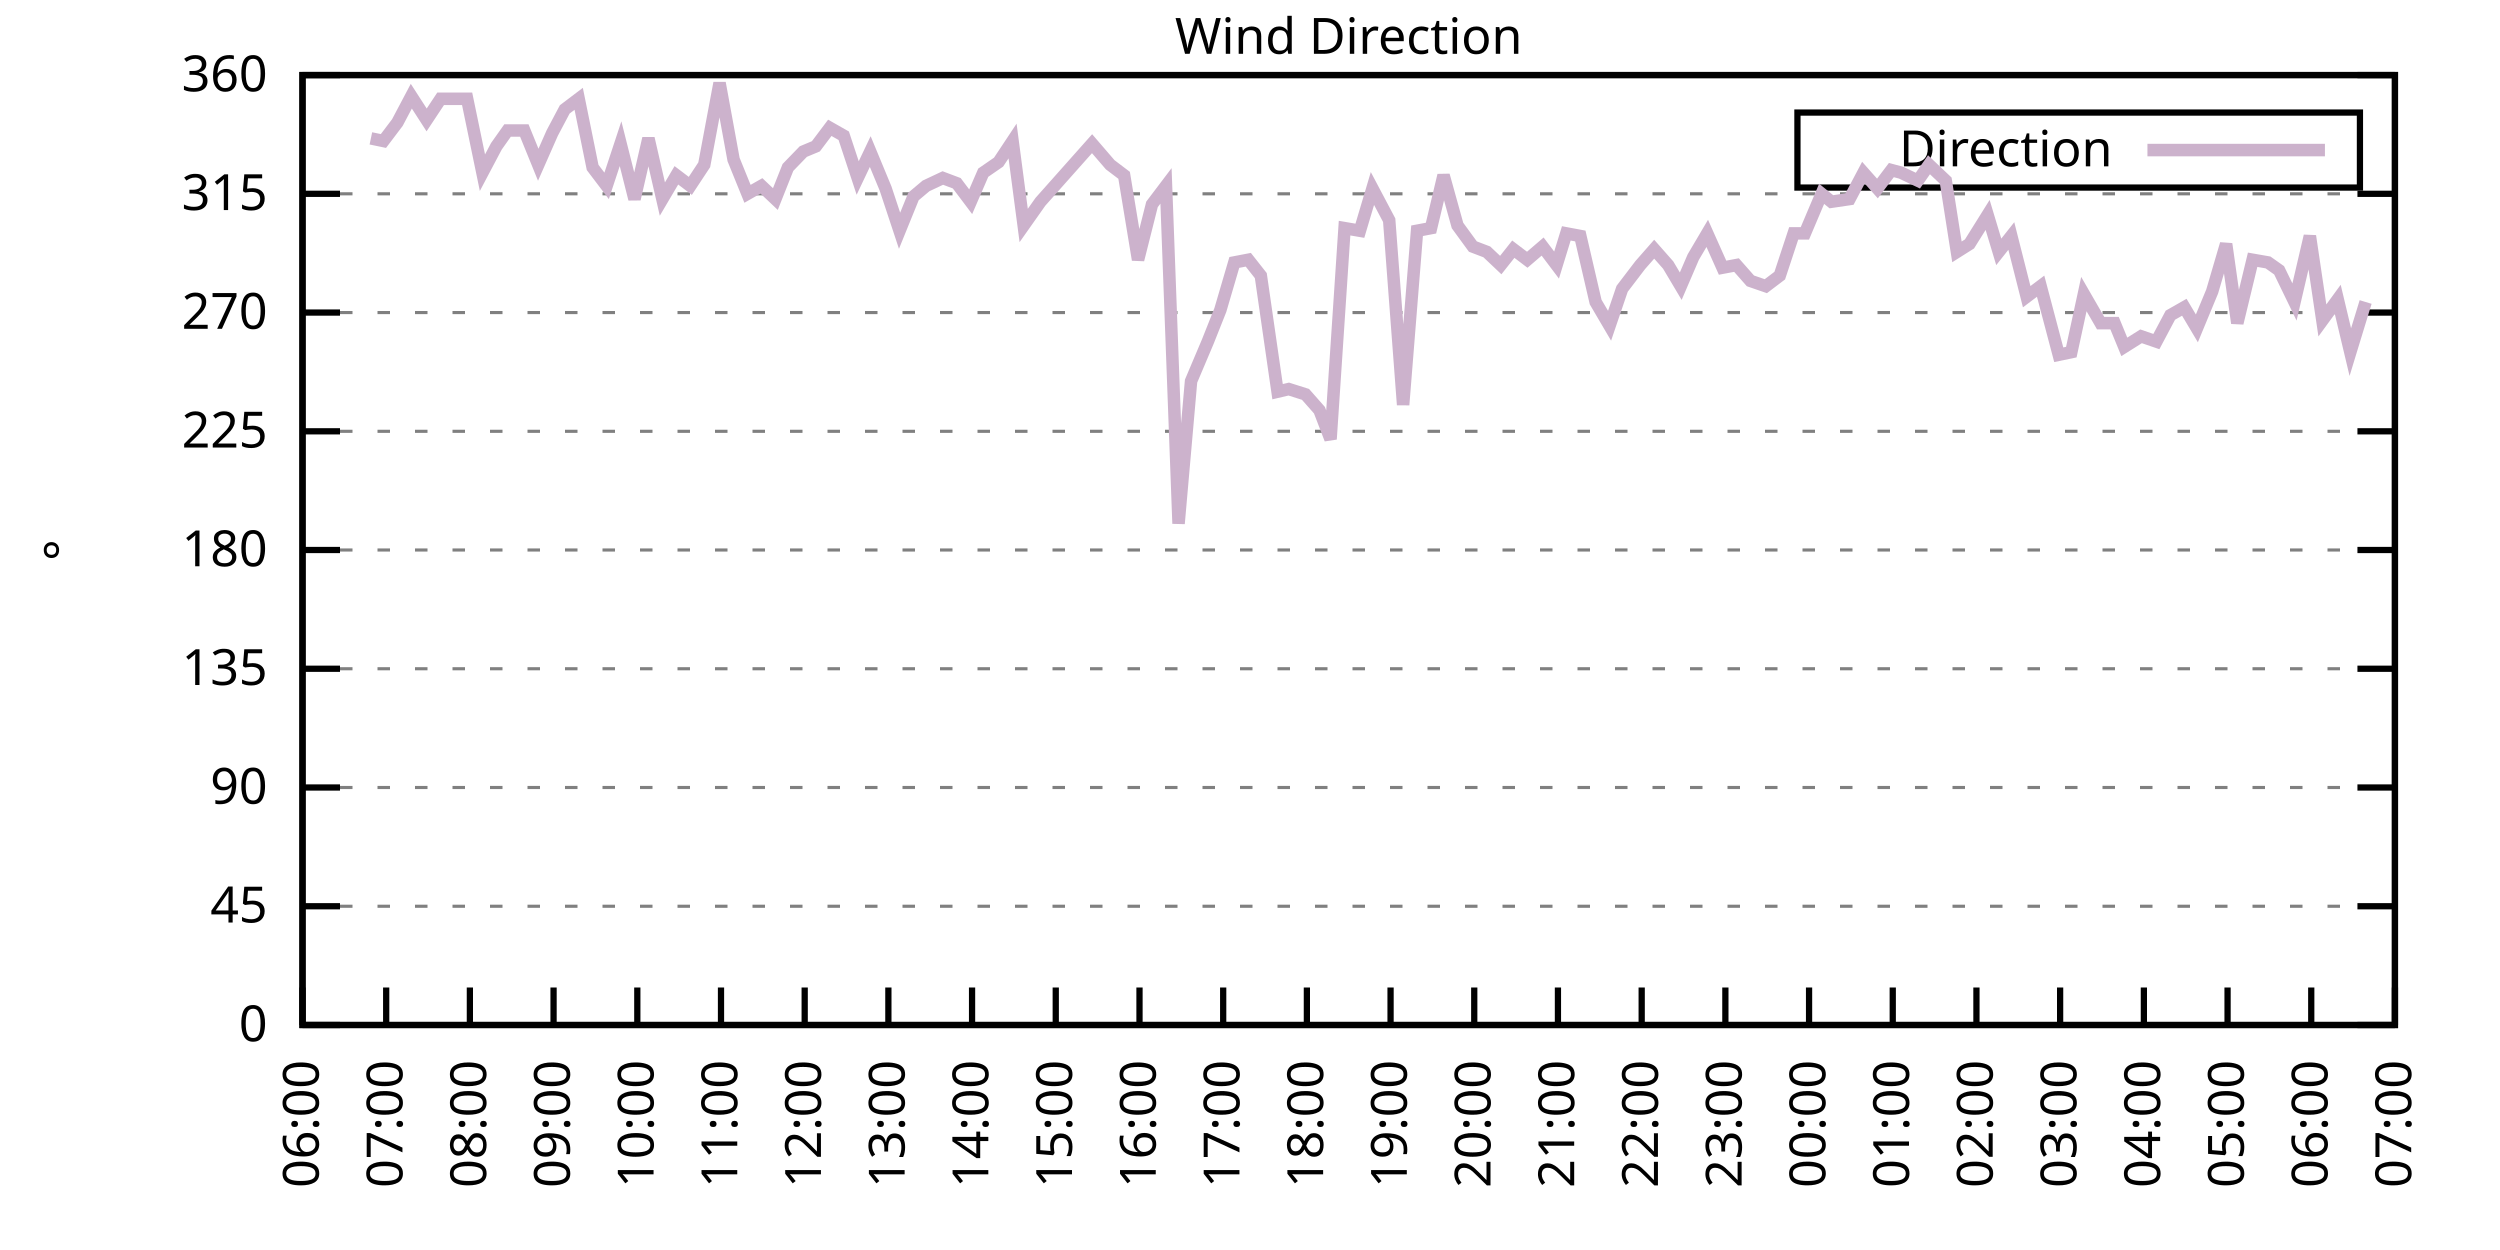
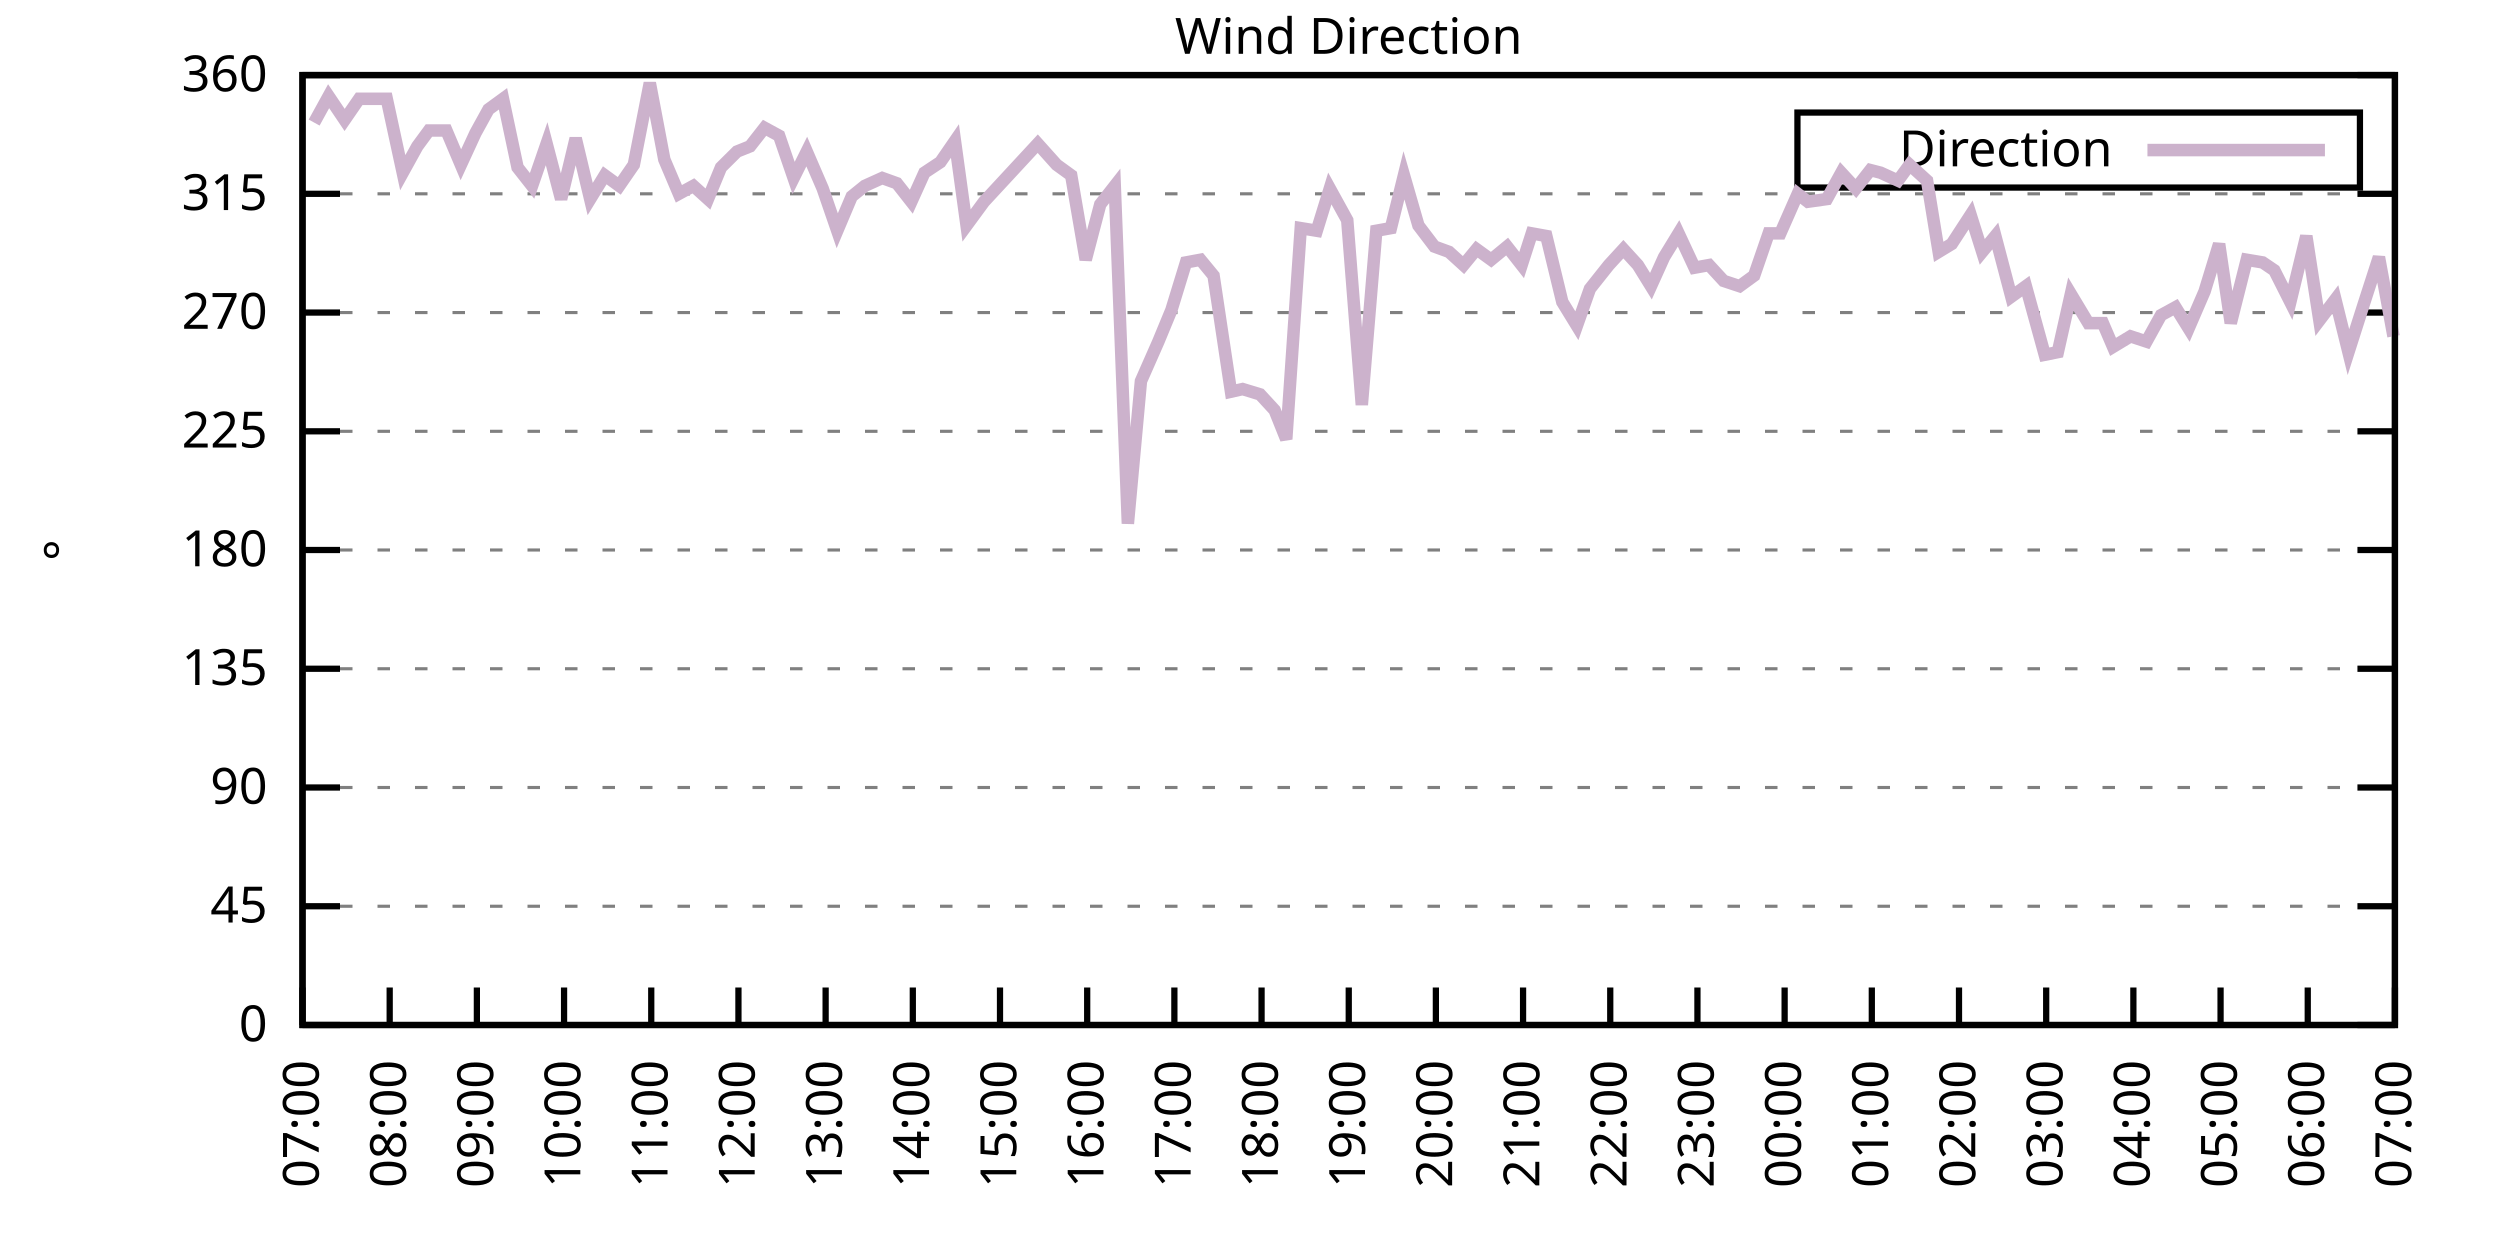
<svg xmlns="http://www.w3.org/2000/svg" xmlns:xlink="http://www.w3.org/1999/xlink" width="400" height="200" viewBox="0 0 400 200">
  <g id="gnuplot_canvas">
    <rect x="0" y="0" width="400" height="200" fill="none" />
    <defs>
      <circle id="gpDot" r="0.5" stroke-width="0.5" stroke="currentColor" />
      <path id="gpPt0" stroke-width="0.333" stroke="currentColor" d="M-1,0 h2 M0,-1 v2" />
      <path id="gpPt1" stroke-width="0.333" stroke="currentColor" d="M-1,-1 L1,1 M1,-1 L-1,1" />
      <path id="gpPt2" stroke-width="0.333" stroke="currentColor" d="M-1,0 L1,0 M0,-1 L0,1 M-1,-1 L1,1 M-1,1 L1,-1" />
      <rect id="gpPt3" stroke-width="0.333" stroke="currentColor" x="-1" y="-1" width="2" height="2" />
      <rect id="gpPt4" stroke-width="0.333" stroke="currentColor" fill="currentColor" x="-1" y="-1" width="2" height="2" />
      <circle id="gpPt5" stroke-width="0.333" stroke="currentColor" cx="0" cy="0" r="1" />
      <use xlink:href="#gpPt5" id="gpPt6" fill="currentColor" stroke="none" />
      <path id="gpPt7" stroke-width="0.333" stroke="currentColor" d="M0,-1.33 L-1.33,0.67 L1.33,0.67 z" />
      <use xlink:href="#gpPt7" id="gpPt8" fill="currentColor" stroke="none" />
      <use xlink:href="#gpPt7" id="gpPt9" stroke="currentColor" transform="rotate(180)" />
      <use xlink:href="#gpPt9" id="gpPt10" fill="currentColor" stroke="none" />
      <use xlink:href="#gpPt3" id="gpPt11" stroke="currentColor" transform="rotate(45)" />
      <use xlink:href="#gpPt11" id="gpPt12" fill="currentColor" stroke="none" />
      <path id="gpPt13" stroke-width="0.333" stroke="currentColor" d="M0,1.330 L1.265,0.411 L0.782,-1.067 L-0.782,-1.076 L-1.265,0.411 z" />
      <use xlink:href="#gpPt13" id="gpPt14" fill="currentColor" stroke="none" />
      <filter id="textbox" filterUnits="objectBoundingBox" x="0" y="0" height="1" width="1">
        <feFlood flood-color="white" flood-opacity="1" result="bgnd" />
        <feComposite in="SourceGraphic" in2="bgnd" operator="atop" />
      </filter>
      <filter id="greybox" filterUnits="objectBoundingBox" x="0" y="0" height="1" width="1">
        <feFlood flood-color="lightgrey" flood-opacity="1" result="grey" />
        <feComposite in="SourceGraphic" in2="grey" operator="atop" />
      </filter>
    </defs>
    <g fill="none" color="white" stroke="currentColor" stroke-width="1.00" stroke-linecap="butt" stroke-linejoin="miter">
</g>
    <g fill="none" color="black" stroke="currentColor" stroke-width="1.00" stroke-linecap="butt" stroke-linejoin="miter">
      <g stroke="none" shape-rendering="crispEdges">
        <polygon fill="rgb(255, 255, 255)" points="48.40,164.00 383.18,164.00 383.18,12.02 48.40,12.02 " />
      </g>
    </g>
    <g fill="none" color="black" stroke="currentColor" stroke-width="1.00" stroke-linecap="butt" stroke-linejoin="miter">
</g>
    <g fill="none" color="black" stroke="black" stroke-width="0.50" stroke-linecap="butt" stroke-linejoin="miter">
</g>
    <g fill="none" color="gray" stroke="currentColor" stroke-width="0.50" stroke-linecap="butt" stroke-linejoin="miter">
      <path stroke="gray" stroke-dasharray="2,4" class="gridline" d="M48.40,164.00 L383.19,164.00  " />
    </g>
    <g fill="none" color="gray" stroke="gray" stroke-width="1.00" stroke-linecap="butt" stroke-linejoin="miter">
</g>
    <g fill="none" color="black" stroke="currentColor" stroke-width="1.00" stroke-linecap="butt" stroke-linejoin="miter">
      <path stroke="black" d="M48.40,164.00 L54.40,164.00 M383.19,164.00 L377.19,164.00  " />
      <g transform="translate(42.80,166.60)" stroke="none" fill="black" font-family="Sans" font-size="8.00" text-anchor="end">
        <text>
          <tspan font-family="Sans"> 0</tspan>
        </text>
      </g>
    </g>
    <g fill="none" color="black" stroke="currentColor" stroke-width="1.00" stroke-linecap="butt" stroke-linejoin="miter">
</g>
    <g fill="none" color="black" stroke="black" stroke-width="0.50" stroke-linecap="butt" stroke-linejoin="miter">
</g>
    <g fill="none" color="gray" stroke="currentColor" stroke-width="0.50" stroke-linecap="butt" stroke-linejoin="miter">
      <path stroke="gray" stroke-dasharray="2,4" class="gridline" d="M48.40,145.00 L383.19,145.00  " />
    </g>
    <g fill="none" color="gray" stroke="gray" stroke-width="1.00" stroke-linecap="butt" stroke-linejoin="miter">
</g>
    <g fill="none" color="black" stroke="currentColor" stroke-width="1.00" stroke-linecap="butt" stroke-linejoin="miter">
      <path stroke="black" d="M48.40,145.00 L54.40,145.00 M383.19,145.00 L377.19,145.00  " />
      <g transform="translate(42.80,147.60)" stroke="none" fill="black" font-family="Sans" font-size="8.00" text-anchor="end">
        <text>
          <tspan font-family="Sans"> 45</tspan>
        </text>
      </g>
    </g>
    <g fill="none" color="black" stroke="currentColor" stroke-width="1.00" stroke-linecap="butt" stroke-linejoin="miter">
</g>
    <g fill="none" color="black" stroke="black" stroke-width="0.50" stroke-linecap="butt" stroke-linejoin="miter">
</g>
    <g fill="none" color="gray" stroke="currentColor" stroke-width="0.50" stroke-linecap="butt" stroke-linejoin="miter">
      <path stroke="gray" stroke-dasharray="2,4" class="gridline" d="M48.40,126.00 L383.19,126.00  " />
    </g>
    <g fill="none" color="gray" stroke="gray" stroke-width="1.00" stroke-linecap="butt" stroke-linejoin="miter">
</g>
    <g fill="none" color="black" stroke="currentColor" stroke-width="1.00" stroke-linecap="butt" stroke-linejoin="miter">
      <path stroke="black" d="M48.40,126.00 L54.40,126.00 M383.19,126.00 L377.19,126.00  " />
      <g transform="translate(42.80,128.60)" stroke="none" fill="black" font-family="Sans" font-size="8.00" text-anchor="end">
        <text>
          <tspan font-family="Sans"> 90</tspan>
        </text>
      </g>
    </g>
    <g fill="none" color="black" stroke="currentColor" stroke-width="1.00" stroke-linecap="butt" stroke-linejoin="miter">
</g>
    <g fill="none" color="black" stroke="black" stroke-width="0.50" stroke-linecap="butt" stroke-linejoin="miter">
</g>
    <g fill="none" color="gray" stroke="currentColor" stroke-width="0.50" stroke-linecap="butt" stroke-linejoin="miter">
      <path stroke="gray" stroke-dasharray="2,4" class="gridline" d="M48.40,107.00 L383.19,107.00  " />
    </g>
    <g fill="none" color="gray" stroke="gray" stroke-width="1.00" stroke-linecap="butt" stroke-linejoin="miter">
</g>
    <g fill="none" color="black" stroke="currentColor" stroke-width="1.00" stroke-linecap="butt" stroke-linejoin="miter">
      <path stroke="black" d="M48.40,107.00 L54.40,107.00 M383.19,107.00 L377.19,107.00  " />
      <g transform="translate(42.80,109.60)" stroke="none" fill="black" font-family="Sans" font-size="8.00" text-anchor="end">
        <text>
          <tspan font-family="Sans"> 135</tspan>
        </text>
      </g>
    </g>
    <g fill="none" color="black" stroke="currentColor" stroke-width="1.00" stroke-linecap="butt" stroke-linejoin="miter">
</g>
    <g fill="none" color="black" stroke="black" stroke-width="0.50" stroke-linecap="butt" stroke-linejoin="miter">
</g>
    <g fill="none" color="gray" stroke="currentColor" stroke-width="0.50" stroke-linecap="butt" stroke-linejoin="miter">
      <path stroke="gray" stroke-dasharray="2,4" class="gridline" d="M48.40,88.00 L383.19,88.00  " />
    </g>
    <g fill="none" color="gray" stroke="gray" stroke-width="1.00" stroke-linecap="butt" stroke-linejoin="miter">
</g>
    <g fill="none" color="black" stroke="currentColor" stroke-width="1.00" stroke-linecap="butt" stroke-linejoin="miter">
      <path stroke="black" d="M48.40,88.00 L54.40,88.00 M383.19,88.00 L377.19,88.00  " />
      <g transform="translate(42.80,90.60)" stroke="none" fill="black" font-family="Sans" font-size="8.00" text-anchor="end">
        <text>
          <tspan font-family="Sans"> 180</tspan>
        </text>
      </g>
    </g>
    <g fill="none" color="black" stroke="currentColor" stroke-width="1.00" stroke-linecap="butt" stroke-linejoin="miter">
</g>
    <g fill="none" color="black" stroke="black" stroke-width="0.50" stroke-linecap="butt" stroke-linejoin="miter">
</g>
    <g fill="none" color="gray" stroke="currentColor" stroke-width="0.50" stroke-linecap="butt" stroke-linejoin="miter">
      <path stroke="gray" stroke-dasharray="2,4" class="gridline" d="M48.40,69.01 L383.19,69.01  " />
    </g>
    <g fill="none" color="gray" stroke="gray" stroke-width="1.00" stroke-linecap="butt" stroke-linejoin="miter">
</g>
    <g fill="none" color="black" stroke="currentColor" stroke-width="1.00" stroke-linecap="butt" stroke-linejoin="miter">
      <path stroke="black" d="M48.40,69.01 L54.40,69.01 M383.19,69.01 L377.19,69.01  " />
      <g transform="translate(42.80,71.61)" stroke="none" fill="black" font-family="Sans" font-size="8.00" text-anchor="end">
        <text>
          <tspan font-family="Sans"> 225</tspan>
        </text>
      </g>
    </g>
    <g fill="none" color="black" stroke="currentColor" stroke-width="1.00" stroke-linecap="butt" stroke-linejoin="miter">
</g>
    <g fill="none" color="black" stroke="black" stroke-width="0.50" stroke-linecap="butt" stroke-linejoin="miter">
</g>
    <g fill="none" color="gray" stroke="currentColor" stroke-width="0.50" stroke-linecap="butt" stroke-linejoin="miter">
      <path stroke="gray" stroke-dasharray="2,4" class="gridline" d="M48.40,50.01 L383.19,50.01  " />
    </g>
    <g fill="none" color="gray" stroke="gray" stroke-width="1.00" stroke-linecap="butt" stroke-linejoin="miter">
</g>
    <g fill="none" color="black" stroke="currentColor" stroke-width="1.00" stroke-linecap="butt" stroke-linejoin="miter">
      <path stroke="black" d="M48.40,50.01 L54.40,50.01 M383.19,50.01 L377.19,50.01  " />
      <g transform="translate(42.80,52.61)" stroke="none" fill="black" font-family="Sans" font-size="8.00" text-anchor="end">
        <text>
          <tspan font-family="Sans"> 270</tspan>
        </text>
      </g>
    </g>
    <g fill="none" color="black" stroke="currentColor" stroke-width="1.00" stroke-linecap="butt" stroke-linejoin="miter">
</g>
    <g fill="none" color="black" stroke="black" stroke-width="0.50" stroke-linecap="butt" stroke-linejoin="miter">
</g>
    <g fill="none" color="gray" stroke="currentColor" stroke-width="0.50" stroke-linecap="butt" stroke-linejoin="miter">
      <path stroke="gray" stroke-dasharray="2,4" class="gridline" d="M48.40,31.01 L383.19,31.01  " />
    </g>
    <g fill="none" color="gray" stroke="gray" stroke-width="1.00" stroke-linecap="butt" stroke-linejoin="miter">
</g>
    <g fill="none" color="black" stroke="currentColor" stroke-width="1.00" stroke-linecap="butt" stroke-linejoin="miter">
      <path stroke="black" d="M48.40,31.01 L54.40,31.01 M383.19,31.01 L377.19,31.01  " />
      <g transform="translate(42.80,33.61)" stroke="none" fill="black" font-family="Sans" font-size="8.00" text-anchor="end">
        <text>
          <tspan font-family="Sans"> 315</tspan>
        </text>
      </g>
    </g>
    <g fill="none" color="black" stroke="currentColor" stroke-width="1.00" stroke-linecap="butt" stroke-linejoin="miter">
</g>
    <g fill="none" color="black" stroke="black" stroke-width="0.50" stroke-linecap="butt" stroke-linejoin="miter">
</g>
    <g fill="none" color="gray" stroke="currentColor" stroke-width="0.50" stroke-linecap="butt" stroke-linejoin="miter">
      <path stroke="gray" stroke-dasharray="2,4" class="gridline" d="M48.40,12.01 L383.19,12.01  " />
    </g>
    <g fill="none" color="gray" stroke="gray" stroke-width="1.00" stroke-linecap="butt" stroke-linejoin="miter">
</g>
    <g fill="none" color="black" stroke="currentColor" stroke-width="1.00" stroke-linecap="butt" stroke-linejoin="miter">
      <path stroke="black" d="M48.40,12.01 L54.40,12.01 M383.19,12.01 L377.19,12.01  " />
      <g transform="translate(42.80,14.61)" stroke="none" fill="black" font-family="Sans" font-size="8.00" text-anchor="end">
        <text>
          <tspan font-family="Sans"> 360</tspan>
        </text>
      </g>
    </g>
    <g fill="none" color="black" stroke="currentColor" stroke-width="1.00" stroke-linecap="butt" stroke-linejoin="miter">
      <path stroke="black" d="M48.40,164.00 L48.40,158.00  " />
      <g transform="translate(51.00,169.60) rotate(270.00)" stroke="none" fill="black" font-family="Sans" font-size="8.00" text-anchor="end">
        <text>
-           <tspan font-family="Sans">06:00</tspan>
-         </text>
-       </g>
-     </g>
-     <g fill="none" color="black" stroke="currentColor" stroke-width="1.00" stroke-linecap="butt" stroke-linejoin="miter">
-       <path stroke="black" d="M61.79,164.00 L61.79,158.00  " />
-       <g transform="translate(64.39,169.60) rotate(270.00)" stroke="none" fill="black" font-family="Sans" font-size="8.00" text-anchor="end">
-         <text>
          <tspan font-family="Sans">07:00</tspan>
        </text>
      </g>
    </g>
    <g fill="none" color="black" stroke="currentColor" stroke-width="1.00" stroke-linecap="butt" stroke-linejoin="miter">
-       <path stroke="black" d="M75.18,164.00 L75.18,158.00  " />
-       <g transform="translate(77.78,169.60) rotate(270.00)" stroke="none" fill="black" font-family="Sans" font-size="8.00" text-anchor="end">
+       <path stroke="black" d="M62.35,164.00 L62.35,158.00  " />
+       <g transform="translate(64.95,169.60) rotate(270.00)" stroke="none" fill="black" font-family="Sans" font-size="8.00" text-anchor="end">
        <text>
          <tspan font-family="Sans">08:00</tspan>
        </text>
      </g>
    </g>
    <g fill="none" color="black" stroke="currentColor" stroke-width="1.00" stroke-linecap="butt" stroke-linejoin="miter">
-       <path stroke="black" d="M88.57,164.00 L88.57,158.00  " />
-       <g transform="translate(91.17,169.60) rotate(270.00)" stroke="none" fill="black" font-family="Sans" font-size="8.00" text-anchor="end">
+       <path stroke="black" d="M76.30,164.00 L76.30,158.00  " />
+       <g transform="translate(78.90,169.60) rotate(270.00)" stroke="none" fill="black" font-family="Sans" font-size="8.00" text-anchor="end">
        <text>
          <tspan font-family="Sans">09:00</tspan>
        </text>
      </g>
    </g>
    <g fill="none" color="black" stroke="currentColor" stroke-width="1.00" stroke-linecap="butt" stroke-linejoin="miter">
-       <path stroke="black" d="M101.97,164.00 L101.97,158.00  " />
-       <g transform="translate(104.57,169.60) rotate(270.00)" stroke="none" fill="black" font-family="Sans" font-size="8.00" text-anchor="end">
+       <path stroke="black" d="M90.25,164.00 L90.25,158.00  " />
+       <g transform="translate(92.85,169.60) rotate(270.00)" stroke="none" fill="black" font-family="Sans" font-size="8.00" text-anchor="end">
        <text>
          <tspan font-family="Sans">10:00</tspan>
        </text>
      </g>
    </g>
    <g fill="none" color="black" stroke="currentColor" stroke-width="1.00" stroke-linecap="butt" stroke-linejoin="miter">
-       <path stroke="black" d="M115.36,164.00 L115.36,158.00  " />
-       <g transform="translate(117.96,169.60) rotate(270.00)" stroke="none" fill="black" font-family="Sans" font-size="8.00" text-anchor="end">
+       <path stroke="black" d="M104.20,164.00 L104.20,158.00  " />
+       <g transform="translate(106.80,169.60) rotate(270.00)" stroke="none" fill="black" font-family="Sans" font-size="8.00" text-anchor="end">
        <text>
          <tspan font-family="Sans">11:00</tspan>
        </text>
      </g>
    </g>
    <g fill="none" color="black" stroke="currentColor" stroke-width="1.00" stroke-linecap="butt" stroke-linejoin="miter">
-       <path stroke="black" d="M128.75,164.00 L128.75,158.00  " />
-       <g transform="translate(131.35,169.60) rotate(270.00)" stroke="none" fill="black" font-family="Sans" font-size="8.00" text-anchor="end">
+       <path stroke="black" d="M118.15,164.00 L118.15,158.00  " />
+       <g transform="translate(120.75,169.60) rotate(270.00)" stroke="none" fill="black" font-family="Sans" font-size="8.00" text-anchor="end">
        <text>
          <tspan font-family="Sans">12:00</tspan>
        </text>
      </g>
    </g>
    <g fill="none" color="black" stroke="currentColor" stroke-width="1.00" stroke-linecap="butt" stroke-linejoin="miter">
-       <path stroke="black" d="M142.14,164.00 L142.14,158.00  " />
-       <g transform="translate(144.74,169.60) rotate(270.00)" stroke="none" fill="black" font-family="Sans" font-size="8.00" text-anchor="end">
+       <path stroke="black" d="M132.10,164.00 L132.10,158.00  " />
+       <g transform="translate(134.70,169.60) rotate(270.00)" stroke="none" fill="black" font-family="Sans" font-size="8.00" text-anchor="end">
        <text>
          <tspan font-family="Sans">13:00</tspan>
        </text>
      </g>
    </g>
    <g fill="none" color="black" stroke="currentColor" stroke-width="1.00" stroke-linecap="butt" stroke-linejoin="miter">
-       <path stroke="black" d="M155.53,164.00 L155.53,158.00  " />
-       <g transform="translate(158.13,169.60) rotate(270.00)" stroke="none" fill="black" font-family="Sans" font-size="8.00" text-anchor="end">
+       <path stroke="black" d="M146.05,164.00 L146.05,158.00  " />
+       <g transform="translate(148.65,169.60) rotate(270.00)" stroke="none" fill="black" font-family="Sans" font-size="8.00" text-anchor="end">
        <text>
          <tspan font-family="Sans">14:00</tspan>
        </text>
      </g>
    </g>
    <g fill="none" color="black" stroke="currentColor" stroke-width="1.00" stroke-linecap="butt" stroke-linejoin="miter">
-       <path stroke="black" d="M168.92,164.00 L168.92,158.00  " />
-       <g transform="translate(171.52,169.60) rotate(270.00)" stroke="none" fill="black" font-family="Sans" font-size="8.00" text-anchor="end">
+       <path stroke="black" d="M160.00,164.00 L160.00,158.00  " />
+       <g transform="translate(162.60,169.60) rotate(270.00)" stroke="none" fill="black" font-family="Sans" font-size="8.00" text-anchor="end">
        <text>
          <tspan font-family="Sans">15:00</tspan>
        </text>
      </g>
    </g>
    <g fill="none" color="black" stroke="currentColor" stroke-width="1.00" stroke-linecap="butt" stroke-linejoin="miter">
-       <path stroke="black" d="M182.32,164.00 L182.32,158.00  " />
-       <g transform="translate(184.92,169.60) rotate(270.00)" stroke="none" fill="black" font-family="Sans" font-size="8.00" text-anchor="end">
+       <path stroke="black" d="M173.95,164.00 L173.95,158.00  " />
+       <g transform="translate(176.55,169.60) rotate(270.00)" stroke="none" fill="black" font-family="Sans" font-size="8.00" text-anchor="end">
        <text>
          <tspan font-family="Sans">16:00</tspan>
        </text>
      </g>
    </g>
    <g fill="none" color="black" stroke="currentColor" stroke-width="1.00" stroke-linecap="butt" stroke-linejoin="miter">
-       <path stroke="black" d="M195.71,164.00 L195.71,158.00  " />
-       <g transform="translate(198.31,169.60) rotate(270.00)" stroke="none" fill="black" font-family="Sans" font-size="8.00" text-anchor="end">
+       <path stroke="black" d="M187.90,164.00 L187.90,158.00  " />
+       <g transform="translate(190.50,169.60) rotate(270.00)" stroke="none" fill="black" font-family="Sans" font-size="8.00" text-anchor="end">
        <text>
          <tspan font-family="Sans">17:00</tspan>
        </text>
      </g>
    </g>
    <g fill="none" color="black" stroke="currentColor" stroke-width="1.00" stroke-linecap="butt" stroke-linejoin="miter">
-       <path stroke="black" d="M209.10,164.00 L209.10,158.00  " />
-       <g transform="translate(211.70,169.60) rotate(270.00)" stroke="none" fill="black" font-family="Sans" font-size="8.00" text-anchor="end">
+       <path stroke="black" d="M201.85,164.00 L201.85,158.00  " />
+       <g transform="translate(204.45,169.60) rotate(270.00)" stroke="none" fill="black" font-family="Sans" font-size="8.00" text-anchor="end">
        <text>
          <tspan font-family="Sans">18:00</tspan>
        </text>
      </g>
    </g>
    <g fill="none" color="black" stroke="currentColor" stroke-width="1.00" stroke-linecap="butt" stroke-linejoin="miter">
-       <path stroke="black" d="M222.49,164.00 L222.49,158.00  " />
-       <g transform="translate(225.09,169.60) rotate(270.00)" stroke="none" fill="black" font-family="Sans" font-size="8.00" text-anchor="end">
+       <path stroke="black" d="M215.80,164.00 L215.80,158.00  " />
+       <g transform="translate(218.40,169.60) rotate(270.00)" stroke="none" fill="black" font-family="Sans" font-size="8.00" text-anchor="end">
        <text>
          <tspan font-family="Sans">19:00</tspan>
        </text>
      </g>
    </g>
    <g fill="none" color="black" stroke="currentColor" stroke-width="1.00" stroke-linecap="butt" stroke-linejoin="miter">
-       <path stroke="black" d="M235.88,164.00 L235.88,158.00  " />
-       <g transform="translate(238.48,169.60) rotate(270.00)" stroke="none" fill="black" font-family="Sans" font-size="8.00" text-anchor="end">
+       <path stroke="black" d="M229.74,164.00 L229.74,158.00  " />
+       <g transform="translate(232.34,169.60) rotate(270.00)" stroke="none" fill="black" font-family="Sans" font-size="8.00" text-anchor="end">
        <text>
          <tspan font-family="Sans">20:00</tspan>
        </text>
      </g>
    </g>
    <g fill="none" color="black" stroke="currentColor" stroke-width="1.00" stroke-linecap="butt" stroke-linejoin="miter">
-       <path stroke="black" d="M249.27,164.00 L249.27,158.00  " />
-       <g transform="translate(251.87,169.60) rotate(270.00)" stroke="none" fill="black" font-family="Sans" font-size="8.00" text-anchor="end">
+       <path stroke="black" d="M243.69,164.00 L243.69,158.00  " />
+       <g transform="translate(246.29,169.60) rotate(270.00)" stroke="none" fill="black" font-family="Sans" font-size="8.00" text-anchor="end">
        <text>
          <tspan font-family="Sans">21:00</tspan>
        </text>
      </g>
    </g>
    <g fill="none" color="black" stroke="currentColor" stroke-width="1.00" stroke-linecap="butt" stroke-linejoin="miter">
-       <path stroke="black" d="M262.67,164.00 L262.67,158.00  " />
-       <g transform="translate(265.27,169.60) rotate(270.00)" stroke="none" fill="black" font-family="Sans" font-size="8.00" text-anchor="end">
+       <path stroke="black" d="M257.64,164.00 L257.64,158.00  " />
+       <g transform="translate(260.24,169.60) rotate(270.00)" stroke="none" fill="black" font-family="Sans" font-size="8.00" text-anchor="end">
        <text>
          <tspan font-family="Sans">22:00</tspan>
        </text>
      </g>
    </g>
    <g fill="none" color="black" stroke="currentColor" stroke-width="1.00" stroke-linecap="butt" stroke-linejoin="miter">
-       <path stroke="black" d="M276.06,164.00 L276.06,158.00  " />
-       <g transform="translate(278.66,169.60) rotate(270.00)" stroke="none" fill="black" font-family="Sans" font-size="8.00" text-anchor="end">
+       <path stroke="black" d="M271.59,164.00 L271.59,158.00  " />
+       <g transform="translate(274.19,169.60) rotate(270.00)" stroke="none" fill="black" font-family="Sans" font-size="8.00" text-anchor="end">
        <text>
          <tspan font-family="Sans">23:00</tspan>
        </text>
      </g>
    </g>
    <g fill="none" color="black" stroke="currentColor" stroke-width="1.00" stroke-linecap="butt" stroke-linejoin="miter">
-       <path stroke="black" d="M289.45,164.00 L289.45,158.00  " />
-       <g transform="translate(292.05,169.60) rotate(270.00)" stroke="none" fill="black" font-family="Sans" font-size="8.00" text-anchor="end">
+       <path stroke="black" d="M285.54,164.00 L285.54,158.00  " />
+       <g transform="translate(288.14,169.60) rotate(270.00)" stroke="none" fill="black" font-family="Sans" font-size="8.00" text-anchor="end">
        <text>
          <tspan font-family="Sans">00:00</tspan>
        </text>
      </g>
    </g>
    <g fill="none" color="black" stroke="currentColor" stroke-width="1.00" stroke-linecap="butt" stroke-linejoin="miter">
-       <path stroke="black" d="M302.84,164.00 L302.84,158.00  " />
-       <g transform="translate(305.44,169.60) rotate(270.00)" stroke="none" fill="black" font-family="Sans" font-size="8.00" text-anchor="end">
+       <path stroke="black" d="M299.49,164.00 L299.49,158.00  " />
+       <g transform="translate(302.09,169.60) rotate(270.00)" stroke="none" fill="black" font-family="Sans" font-size="8.00" text-anchor="end">
        <text>
          <tspan font-family="Sans">01:00</tspan>
        </text>
      </g>
    </g>
    <g fill="none" color="black" stroke="currentColor" stroke-width="1.00" stroke-linecap="butt" stroke-linejoin="miter">
-       <path stroke="black" d="M316.23,164.00 L316.23,158.00  " />
-       <g transform="translate(318.83,169.60) rotate(270.00)" stroke="none" fill="black" font-family="Sans" font-size="8.00" text-anchor="end">
+       <path stroke="black" d="M313.44,164.00 L313.44,158.00  " />
+       <g transform="translate(316.04,169.60) rotate(270.00)" stroke="none" fill="black" font-family="Sans" font-size="8.00" text-anchor="end">
        <text>
          <tspan font-family="Sans">02:00</tspan>
        </text>
      </g>
    </g>
    <g fill="none" color="black" stroke="currentColor" stroke-width="1.00" stroke-linecap="butt" stroke-linejoin="miter">
-       <path stroke="black" d="M329.62,164.00 L329.62,158.00  " />
-       <g transform="translate(332.22,169.60) rotate(270.00)" stroke="none" fill="black" font-family="Sans" font-size="8.00" text-anchor="end">
+       <path stroke="black" d="M327.39,164.00 L327.39,158.00  " />
+       <g transform="translate(329.99,169.60) rotate(270.00)" stroke="none" fill="black" font-family="Sans" font-size="8.00" text-anchor="end">
        <text>
          <tspan font-family="Sans">03:00</tspan>
        </text>
      </g>
    </g>
    <g fill="none" color="black" stroke="currentColor" stroke-width="1.00" stroke-linecap="butt" stroke-linejoin="miter">
-       <path stroke="black" d="M343.02,164.00 L343.02,158.00  " />
-       <g transform="translate(345.62,169.60) rotate(270.00)" stroke="none" fill="black" font-family="Sans" font-size="8.00" text-anchor="end">
+       <path stroke="black" d="M341.34,164.00 L341.34,158.00  " />
+       <g transform="translate(343.94,169.60) rotate(270.00)" stroke="none" fill="black" font-family="Sans" font-size="8.00" text-anchor="end">
        <text>
          <tspan font-family="Sans">04:00</tspan>
        </text>
      </g>
    </g>
    <g fill="none" color="black" stroke="currentColor" stroke-width="1.00" stroke-linecap="butt" stroke-linejoin="miter">
-       <path stroke="black" d="M356.41,164.00 L356.41,158.00  " />
-       <g transform="translate(359.01,169.60) rotate(270.00)" stroke="none" fill="black" font-family="Sans" font-size="8.00" text-anchor="end">
+       <path stroke="black" d="M355.29,164.00 L355.29,158.00  " />
+       <g transform="translate(357.89,169.60) rotate(270.00)" stroke="none" fill="black" font-family="Sans" font-size="8.00" text-anchor="end">
        <text>
          <tspan font-family="Sans">05:00</tspan>
        </text>
      </g>
    </g>
    <g fill="none" color="black" stroke="currentColor" stroke-width="1.00" stroke-linecap="butt" stroke-linejoin="miter">
-       <path stroke="black" d="M369.80,164.00 L369.80,158.00  " />
-       <g transform="translate(372.40,169.60) rotate(270.00)" stroke="none" fill="black" font-family="Sans" font-size="8.00" text-anchor="end">
+       <path stroke="black" d="M369.24,164.00 L369.24,158.00  " />
+       <g transform="translate(371.84,169.60) rotate(270.00)" stroke="none" fill="black" font-family="Sans" font-size="8.00" text-anchor="end">
        <text>
          <tspan font-family="Sans">06:00</tspan>
        </text>
      </g>
    </g>
    <g fill="none" color="black" stroke="currentColor" stroke-width="1.00" stroke-linecap="butt" stroke-linejoin="miter">
      <path stroke="black" d="M383.19,164.00 L383.19,158.00  " />
      <g transform="translate(385.79,169.60) rotate(270.00)" stroke="none" fill="black" font-family="Sans" font-size="8.00" text-anchor="end">
        <text>
          <tspan font-family="Sans">07:00</tspan>
        </text>
      </g>
    </g>
    <g fill="none" color="black" stroke="currentColor" stroke-width="1.00" stroke-linecap="butt" stroke-linejoin="miter">
</g>
    <g fill="none" color="black" stroke="currentColor" stroke-width="1.00" stroke-linecap="butt" stroke-linejoin="miter">
      <path stroke="black" d="M48.40,12.01 L48.40,164.00 L383.19,164.00 L383.19,12.01 L48.40,12.01 Z  " />
    </g>
    <g fill="none" color="black" stroke="currentColor" stroke-width="1.00" stroke-linecap="butt" stroke-linejoin="miter">
</g>
    <g fill="none" color="black" stroke="currentColor" stroke-width="1.00" stroke-linecap="butt" stroke-linejoin="miter">
      <path stroke="black" d="M287.59,30.01 L287.59,18.01 L377.59,18.01 L377.59,30.01 L287.59,30.01 Z  " />
    </g>
    <g id="Wind_direction_plot_1">
      <g fill="none" color="white" stroke="black" stroke-width="2.00" stroke-linecap="butt" stroke-linejoin="miter">
</g>
      <g fill="none" color="black" stroke="currentColor" stroke-width="2.00" stroke-linecap="butt" stroke-linejoin="miter">
        <g transform="translate(337.99,26.61)" stroke="none" fill="black" font-family="Sans" font-size="8.00" text-anchor="end">
          <text>
            <tspan font-family="Sans">Direction</tspan>
          </text>
        </g>
      </g>
      <g fill="none" color="black" stroke="currentColor" stroke-width="2.00" stroke-linecap="butt" stroke-linejoin="miter">
-         <path stroke="rgb(204, 178, 204)" d="M343.59,24.01 L371.99,24.01 M59.34,22.14 L61.35,22.56 L63.58,19.61 L65.81,15.39 L68.26,19.19 L70.50,15.81   L72.73,15.81 L74.74,15.81 L77.19,27.63 L79.42,23.41 L81.21,20.88 L83.89,20.88 L86.12,26.36 L88.35,21.30   L90.36,17.50 L92.59,15.81 L94.82,26.79 L97.06,29.74 L99.29,22.99 L101.52,31.85 L103.75,22.14 L105.98,31.85   L108.22,28.05 L110.45,29.74 L112.68,26.36 L115.13,13.28 L117.37,25.52 L119.60,31.01 L121.83,29.74 L124.06,31.85   L126.07,26.79 L128.53,24.25 L130.54,23.41 L132.77,20.45 L135.00,21.72 L137.23,28.48 L139.24,24.25 L141.69,30.16   L143.93,36.92 L146.16,31.43 L148.17,29.74 L150.85,28.48 L153.08,29.32 L155.31,32.28 L157.32,27.63 L159.77,25.94   L162.01,22.56 L163.79,36.08 L166.47,32.28 L174.73,22.99 L177.63,26.36 L179.86,28.05 L182.09,41.56 L184.32,32.70   L186.56,29.74 L188.57,83.78 L190.57,60.98 L193.25,54.65 L195.26,49.59 L197.49,41.99 L199.73,41.56 L201.73,44.10   L204.41,62.67 L206.20,62.25 L208.88,63.10 L211.11,65.63 L212.89,70.27 L215.13,36.50 L217.58,36.92 L219.59,30.16   L222.27,35.23 L224.50,64.78 L226.73,36.92 L228.96,36.50 L230.97,28.05 L233.20,36.08 L235.66,39.45 L237.89,40.30   L240.12,42.41 L242.13,39.87 L244.36,41.56 L246.82,39.45 L249.05,42.41 L250.61,37.34 L252.85,37.76 L255.30,48.32   L257.53,52.12 L259.54,46.21 L262.44,42.41 L264.67,39.87 L266.91,42.41 L268.92,45.79 L270.92,41.14 L273.16,37.34   L275.61,42.83 L277.84,42.41 L280.07,44.94 L282.53,45.79 L284.76,44.10 L286.99,37.34 L288.78,37.34 L291.46,31.01   L293.02,32.28 L295.92,31.85 L298.15,27.63 L300.39,30.16 L302.62,27.21 L304.18,27.63 L306.86,28.90 L308.64,26.36   L311.32,28.90 L313.11,40.30 L315.12,39.03 L318.02,34.39 L319.80,40.30 L321.81,37.76 L324.27,47.47 L326.50,45.79   L329.40,56.76 L331.41,56.34 L333.42,47.05 L336.10,51.70 L338.33,51.70 L339.89,55.50 L342.57,53.81 L345.02,54.65   L347.26,50.43 L349.49,49.16 L351.50,52.54 L353.95,46.63 L356.18,39.03 L357.97,51.70 L360.42,41.56 L362.88,41.99   L364.66,43.25 L367.12,48.32 L369.58,37.76 L371.58,51.27 L374.04,47.90 L376.05,56.34 L378.50,48.32  " />
+         <path stroke="rgb(204, 178, 204)" d="M343.59,24.01 L371.99,24.01 M50.26,19.61 L52.58,15.39 L55.14,19.19 L57.47,15.81 L59.79,15.81 L61.88,15.81   L64.44,27.63 L66.77,23.41 L68.63,20.88 L71.42,20.88 L73.74,26.36 L76.07,21.30 L78.16,17.50 L80.48,15.81   L82.81,26.79 L85.13,29.74 L87.46,22.99 L89.78,31.85 L92.11,22.14 L94.43,31.85 L96.76,28.05 L99.08,29.74   L101.41,26.36 L103.97,13.28 L106.29,25.52 L108.62,31.01 L110.94,29.74 L113.27,31.85 L115.36,26.79 L117.92,24.25   L120.01,23.41 L122.33,20.45 L124.66,21.72 L126.98,28.48 L129.08,24.25 L131.63,30.16 L133.96,36.92 L136.28,31.43   L138.37,29.74 L141.16,28.48 L143.49,29.32 L145.81,32.28 L147.91,27.63 L150.46,25.94 L152.79,22.56 L154.65,36.08   L157.44,32.28 L166.04,22.99 L169.06,26.36 L171.39,28.05 L173.71,41.56 L176.04,32.70 L178.36,29.74 L180.46,83.78   L182.55,60.98 L185.34,54.65 L187.43,49.59 L189.76,41.99 L192.08,41.56 L194.17,44.10 L196.96,62.67 L198.82,62.25   L201.61,63.10 L203.94,65.63 L205.80,70.27 L208.12,36.50 L210.68,36.92 L212.77,30.16 L215.56,35.23 L217.89,64.78   L220.21,36.92 L222.54,36.50 L224.63,28.05 L226.95,36.08 L229.51,39.45 L231.84,40.30 L234.16,42.41 L236.25,39.87   L238.58,41.56 L241.14,39.45 L243.46,42.41 L245.09,37.34 L247.41,37.76 L249.97,48.32 L252.30,52.12 L254.39,46.21   L257.41,42.41 L259.74,39.87 L262.06,42.41 L264.15,45.79 L266.25,41.14 L268.57,37.34 L271.13,42.83 L273.45,42.41   L275.78,44.94 L278.34,45.79 L280.66,44.10 L282.99,37.34 L284.85,37.34 L287.64,31.01 L289.26,32.28 L292.29,31.85   L294.61,27.63 L296.94,30.16 L299.26,27.21 L300.89,27.63 L303.68,28.90 L305.54,26.36 L308.33,28.90 L310.19,40.30   L312.28,39.03 L315.30,34.39 L317.16,40.30 L319.25,37.76 L321.81,47.47 L324.14,45.79 L327.16,56.76 L329.25,56.34   L331.34,47.05 L334.13,51.70 L336.46,51.70 L338.09,55.50 L340.88,53.81 L343.43,54.65 L345.76,50.43 L348.08,49.16   L350.18,52.54 L352.73,46.63 L355.06,39.03 L356.92,51.70 L359.48,41.56 L362.03,41.99 L363.89,43.25 L366.45,48.32   L369.01,37.76 L371.10,51.27 L373.66,47.90 L375.75,56.34 L378.31,48.32 L380.63,41.14 L382.96,53.81  " />
      </g>
    </g>
    <g fill="none" color="black" stroke="currentColor" stroke-width="2.00" stroke-linecap="butt" stroke-linejoin="miter">
</g>
    <g fill="none" color="black" stroke="black" stroke-width="1.00" stroke-linecap="butt" stroke-linejoin="miter">
</g>
    <g fill="none" color="black" stroke="currentColor" stroke-width="1.00" stroke-linecap="butt" stroke-linejoin="miter">
      <path stroke="black" d="M48.40,12.01 L48.40,164.00 L383.19,164.00 L383.19,12.01 L48.40,12.01 Z  " />
      <g transform="translate(12.80,88.01) rotate(270.00)" stroke="none" fill="black" font-family="Sans" font-size="8.00" text-anchor="middle">
        <text>
          <tspan font-family="Sans">°</tspan>
        </text>
      </g>
    </g>
    <g fill="none" color="black" stroke="currentColor" stroke-width="1.00" stroke-linecap="butt" stroke-linejoin="miter">
</g>
    <g fill="none" color="black" stroke="currentColor" stroke-width="1.00" stroke-linecap="butt" stroke-linejoin="miter">
      <g transform="translate(215.79,8.61)" stroke="none" fill="black" font-family="Sans" font-size="8.00" text-anchor="middle">
        <text>
          <tspan font-family="Sans">Wind Direction</tspan>
        </text>
      </g>
    </g>
    <g fill="none" color="black" stroke="currentColor" stroke-width="1.00" stroke-linecap="butt" stroke-linejoin="miter">
</g>
  </g>
</svg>
